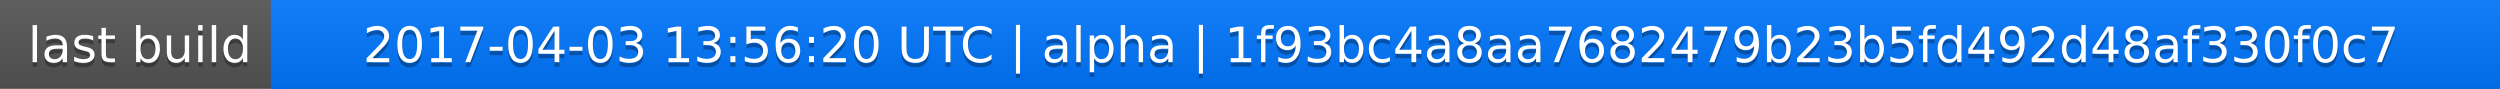
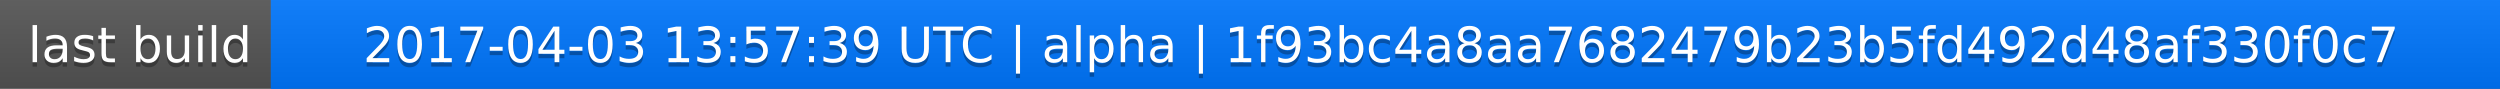
<svg xmlns="http://www.w3.org/2000/svg" width="563" height="20">
  <linearGradient id="a" x2="0" y2="100%">
    <stop offset="0" stop-color="#bbb" stop-opacity=".1" />
    <stop offset="1" stop-opacity=".1" />
  </linearGradient>
  <rect rx="0" width="563" height="20" fill="#555" />
  <rect rx="0" x="61" width="502" height="20" fill="#07f" />
  <path fill="#07f" d="M61 0h4v20h-4z" />
  <rect rx="0" width="563" height="20" fill="url(#a)" />
  <g fill="#fff" text-anchor="middle" font-family="DejaVu Sans,Verdana,Geneva,sans-serif" font-size="11">
    <text x="31.5" y="15" fill="#010101" fill-opacity=".3">last build</text>
    <text x="31.5" y="14">last build</text>
-     <text x="311" y="15" fill="#010101" fill-opacity=".3">2017-04-03 13:56:20 UTC | alpha | 1f93bc4a8aa7682479b23b5fd492d48af330f0c7</text>
-     <text x="311" y="14">2017-04-03 13:56:20 UTC | alpha | 1f93bc4a8aa7682479b23b5fd492d48af330f0c7</text>
+     <text x="311" y="15" fill="#010101" fill-opacity=".3">2017-04-03 13:57:39 UTC | alpha | 1f93bc4a8aa7682479b23b5fd492d48af330f0c7</text>
+     <text x="311" y="14">2017-04-03 13:57:39 UTC | alpha | 1f93bc4a8aa7682479b23b5fd492d48af330f0c7</text>
  </g>
</svg>
